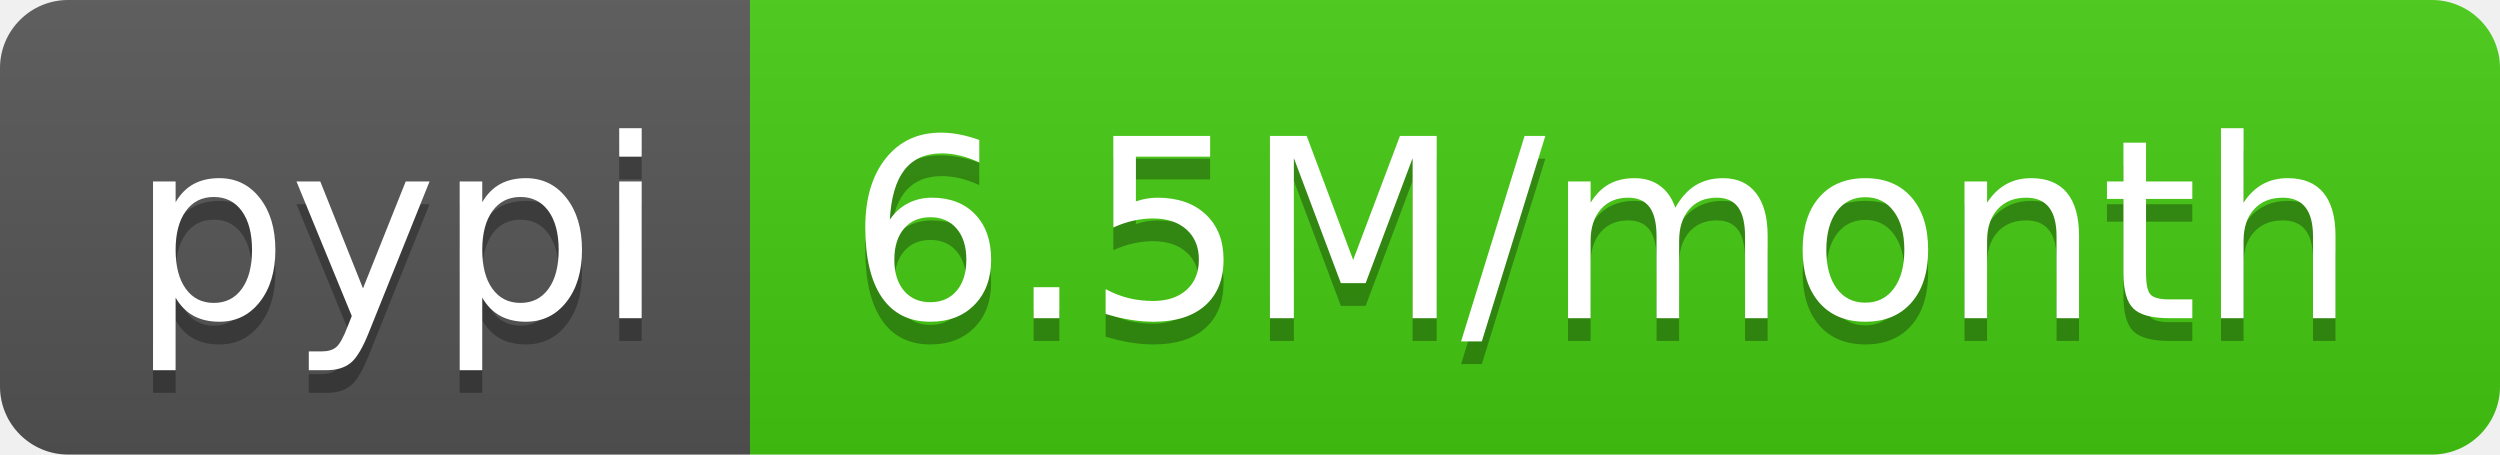
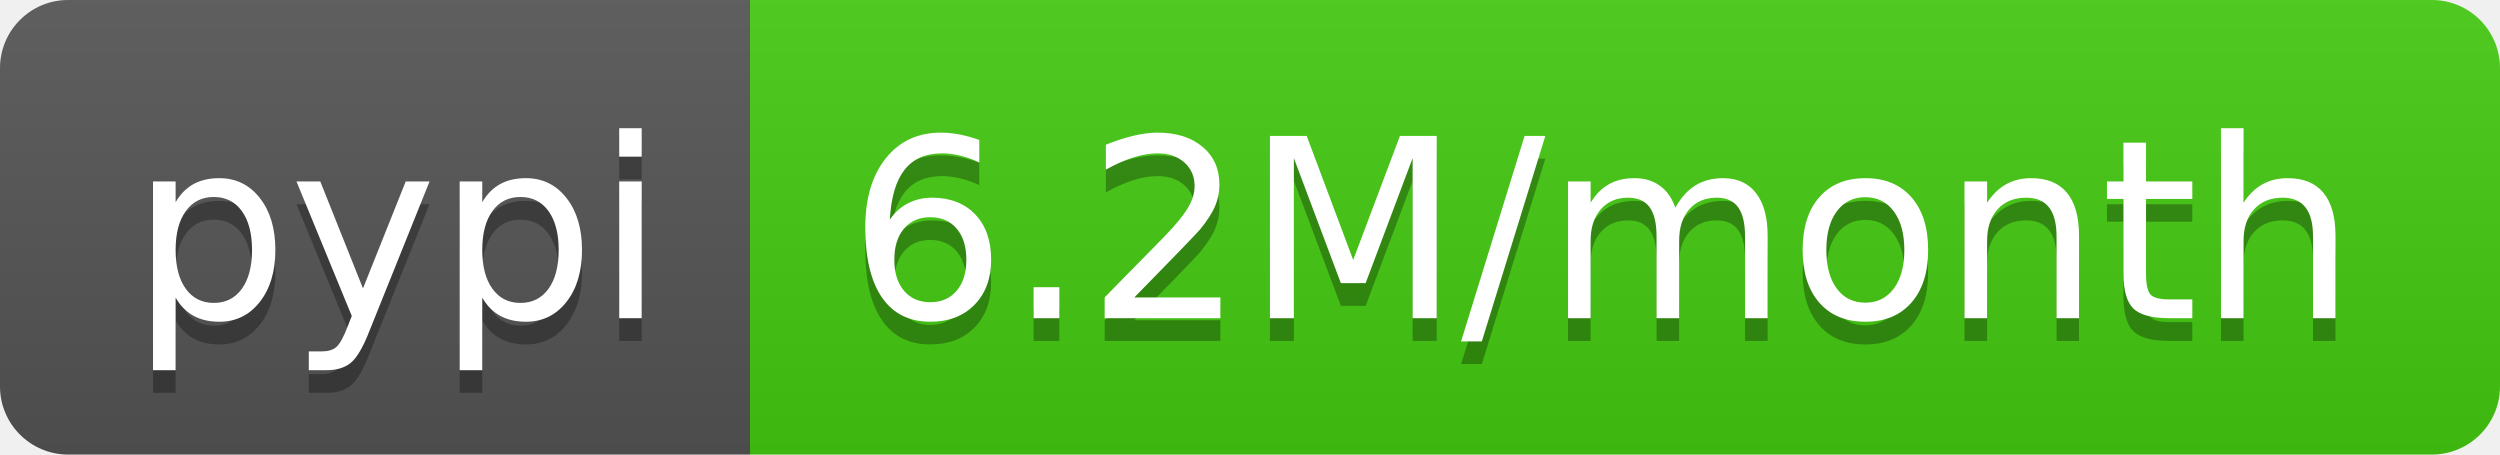
<svg xmlns="http://www.w3.org/2000/svg" width="110" height="20">
  <linearGradient id="b" x2="0" y2="100%">
    <stop offset="0" stop-color="#bbb" stop-opacity=".1" />
    <stop offset="1" stop-opacity=".1" />
  </linearGradient>
  <clipPath id="a">
    <rect width="110" height="20" rx="3" fill="#fff" />
  </clipPath>
  <g clip-path="url(#a)">
    <path fill="#555" d="M0 0h33v20H0z" />
    <path fill="#4c1" d="M33 0h77v20H33z" />
    <path fill="url(#b)" d="M0 0h110v20H0z" />
  </g>
  <g fill="#fff" text-anchor="middle" font-family="DejaVu Sans,Verdana,Geneva,sans-serif" font-size="110">
    <text x="175" y="150" fill="#010101" fill-opacity=".3" transform="scale(.1)" textLength="230">pypi</text>
    <text x="175" y="140" transform="scale(.1)" textLength="230">pypi</text>
-     <text x="705" y="150" fill="#010101" fill-opacity=".3" transform="scale(.1)" textLength="670">6.5M/month</text>
-     <text x="705" y="140" transform="scale(.1)" textLength="670">6.5M/month</text>
+     <text x="705" y="150" fill="#010101" fill-opacity=".3" transform="scale(.1)" textLength="670">6.2M/month</text>
+     <text x="705" y="140" transform="scale(.1)" textLength="670">6.2M/month</text>
  </g>
</svg>
